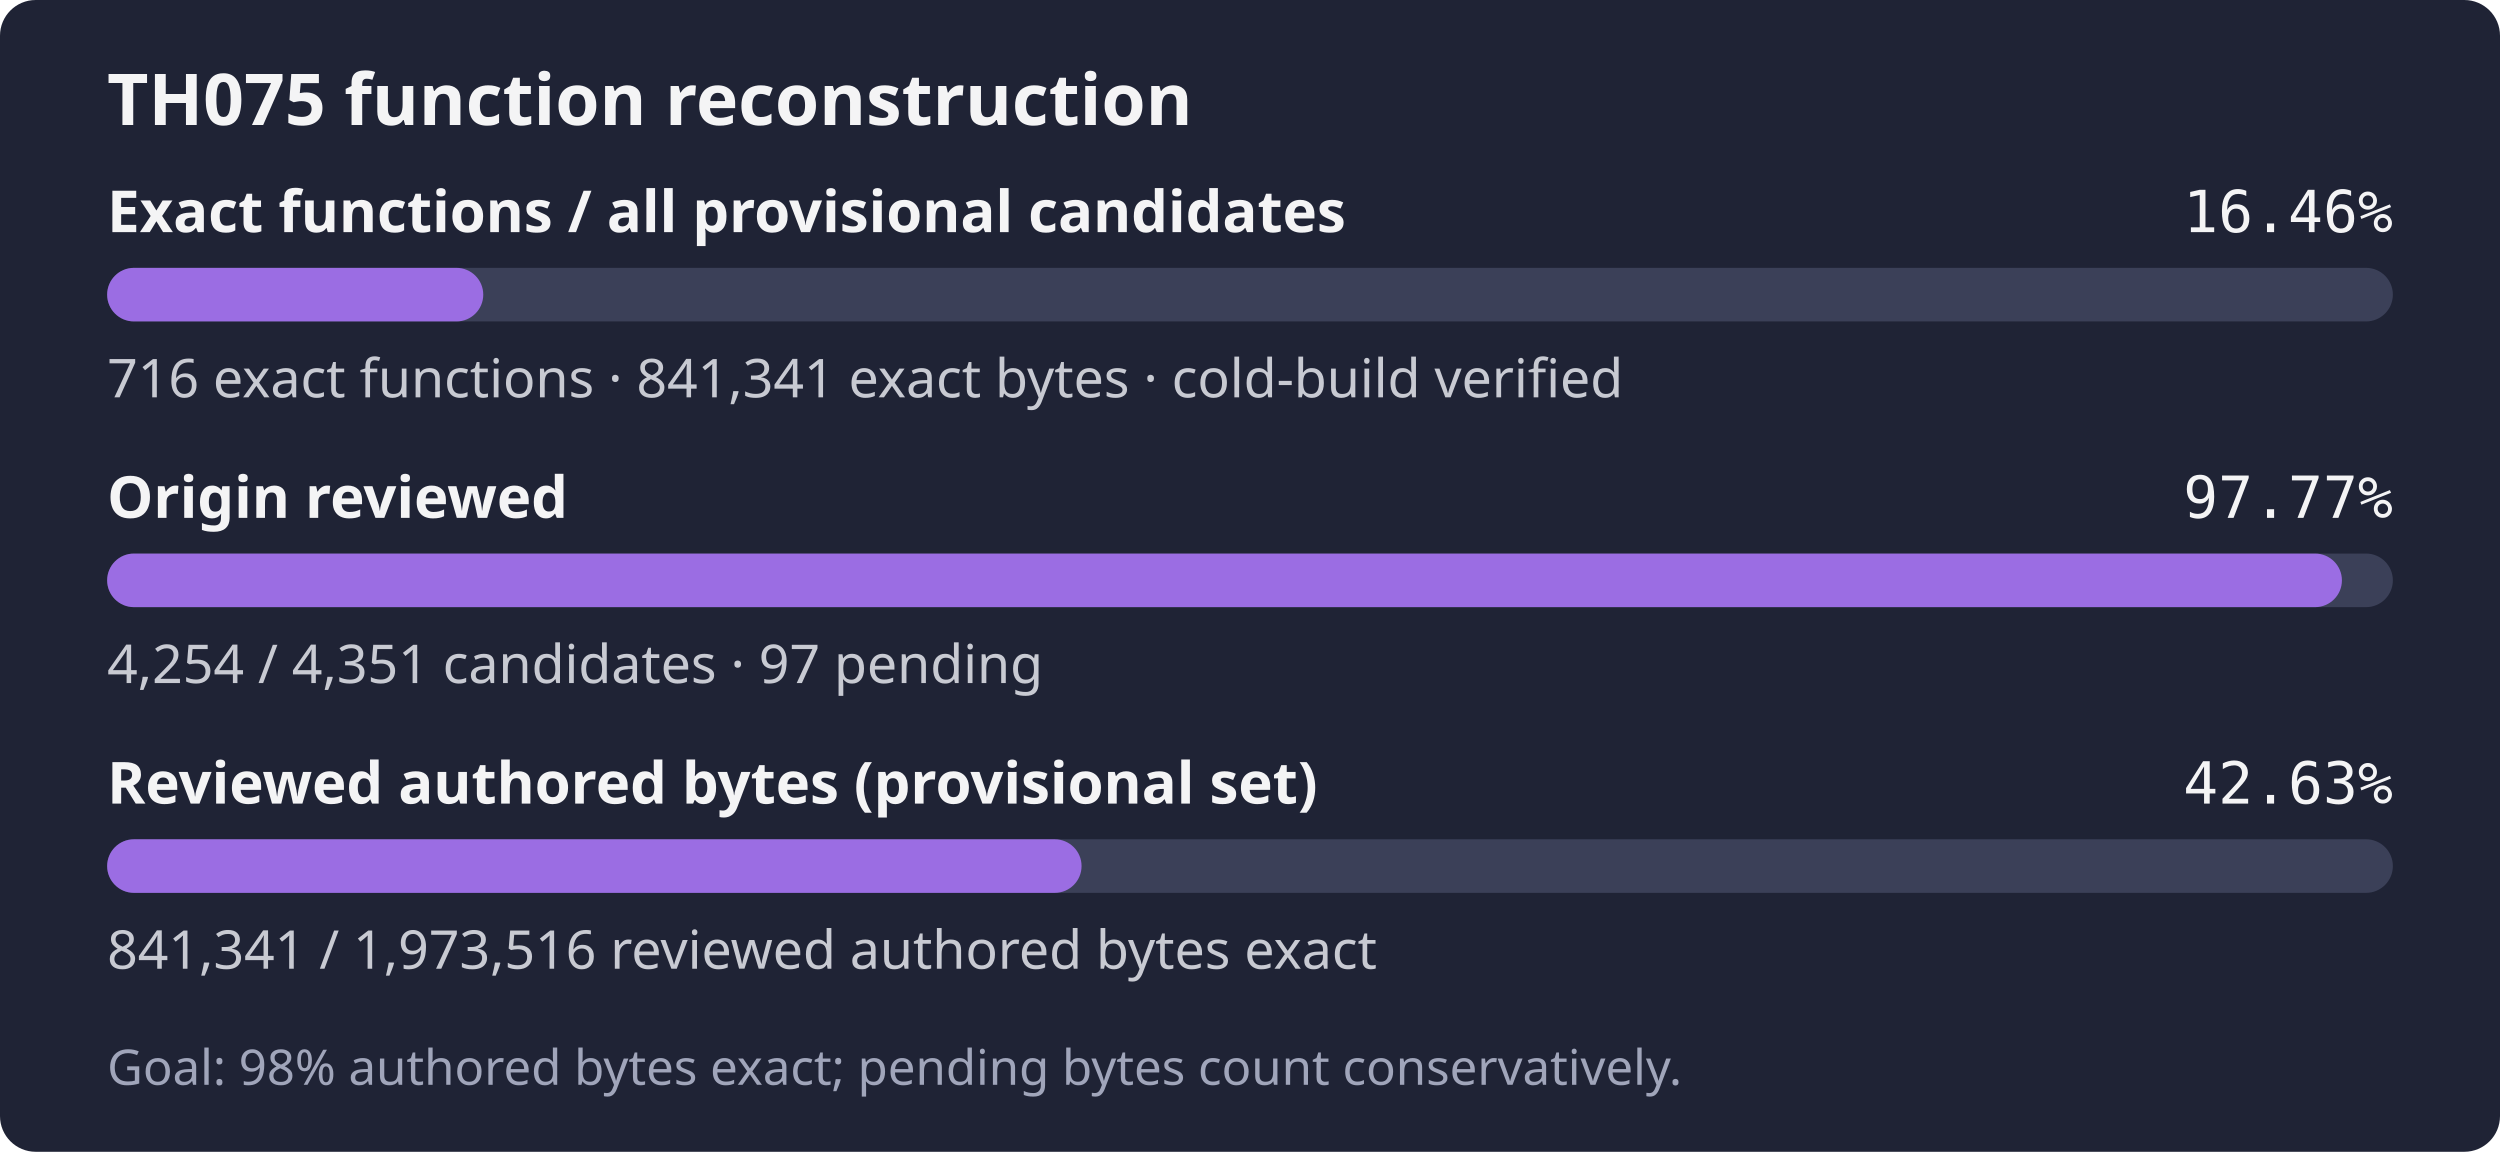
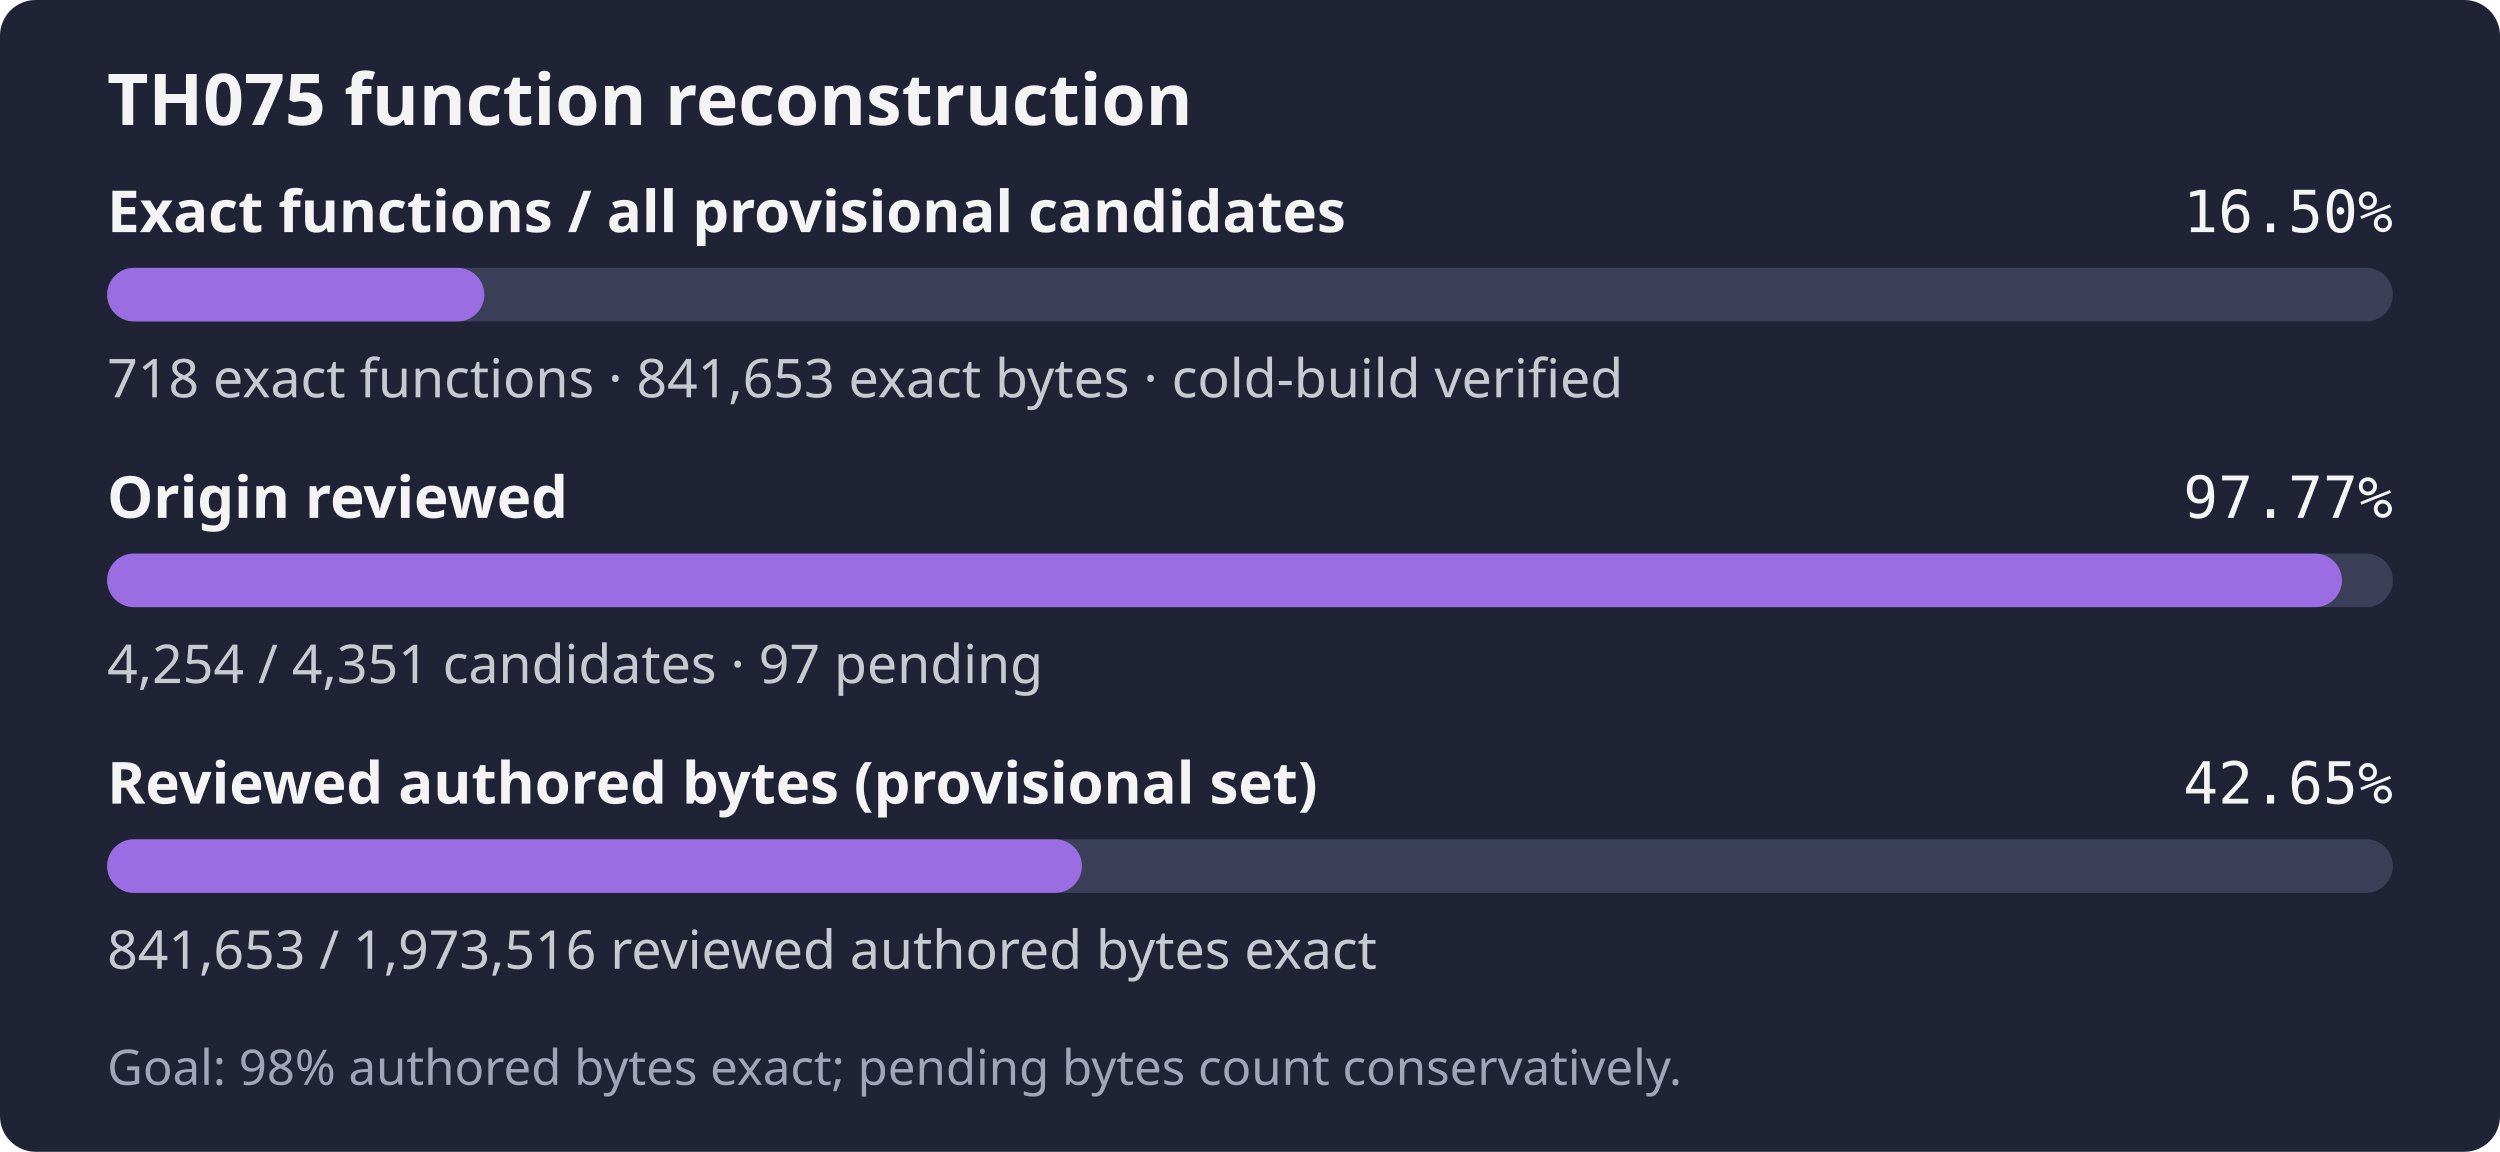
- <svg xmlns="http://www.w3.org/2000/svg" width="560" height="258" role="img" aria-label="TH075: 716 exact functions, 841,341 exact bytes; 4,254 of 4,351 candidates reviewed; Goal: 98% authored bytes exact; pending bytes count conservatively.">
+ <svg xmlns="http://www.w3.org/2000/svg" width="560" height="258" role="img" aria-label="TH075: 718 exact functions, 841,653 exact bytes; 4,254 of 4,351 candidates reviewed; Goal: 98% authored bytes exact; pending bytes count conservatively.">
  <rect width="560" height="258" rx="8" fill="#1f2335" />
  <text x="24" y="28" fill="#f4f4f5" font-family="sans-serif" font-size="16" font-weight="600">TH075 function reconstruction</text>
  <text x="24" y="52" fill="#f4f4f5" font-family="sans-serif" font-size="13" font-weight="600">Exact functions / all provisional candidates</text>
-   <text x="536" y="52" fill="#f4f4f5" text-anchor="end" font-family="monospace" font-size="13">16.46%</text>
+   <text x="536" y="52" fill="#f4f4f5" text-anchor="end" font-family="monospace" font-size="13">16.50%</text>
  <rect x="24" y="60" width="512" height="12" rx="6" fill="#3b4058" />
-   <rect x="24" y="60" width="84.25" height="12" rx="6" fill="#9b6de3" />
-   <text x="24" y="89" fill="#c8cad2" font-family="sans-serif" font-size="12">716 exact functions · 841,341 exact bytes · cold-build verified</text>
+   <rect x="24" y="60" width="84.49" height="12" rx="6" fill="#9b6de3" />
+   <text x="24" y="89" fill="#c8cad2" font-family="sans-serif" font-size="12">718 exact functions · 841,653 exact bytes · cold-build verified</text>
  <text x="24" y="116" fill="#f4f4f5" font-family="sans-serif" font-size="13" font-weight="600">Origin reviewed</text>
  <text x="536" y="116" fill="#f4f4f5" text-anchor="end" font-family="monospace" font-size="13">97.77%</text>
  <rect x="24" y="124" width="512" height="12" rx="6" fill="#3b4058" />
  <rect x="24" y="124" width="500.59" height="12" rx="6" fill="#9b6de3" />
  <text x="24" y="153" fill="#c8cad2" font-family="sans-serif" font-size="12">4,254 / 4,351 candidates · 97 pending</text>
  <text x="24" y="180" fill="#f4f4f5" font-family="sans-serif" font-size="13" font-weight="600">Reviewed authored bytes (provisional set)</text>
-   <text x="536" y="180" fill="#f4f4f5" text-anchor="end" font-family="monospace" font-size="13">42.63%</text>
+   <text x="536" y="180" fill="#f4f4f5" text-anchor="end" font-family="monospace" font-size="13">42.65%</text>
  <rect x="24" y="188" width="512" height="12" rx="6" fill="#3b4058" />
-   <rect x="24" y="188" width="218.27" height="12" rx="6" fill="#9b6de3" />
-   <text x="24" y="217" fill="#c8cad2" font-family="sans-serif" font-size="12">841,341 / 1,973,516 reviewed authored bytes exact</text>
+   <rect x="24" y="188" width="218.35" height="12" rx="6" fill="#9b6de3" />
+   <text x="24" y="217" fill="#c8cad2" font-family="sans-serif" font-size="12">841,653 / 1,973,516 reviewed authored bytes exact</text>
  <text x="24" y="243" fill="#a0a5ba" font-family="sans-serif" font-size="11">Goal: 98% authored bytes exact; pending bytes count conservatively.</text>
</svg>
